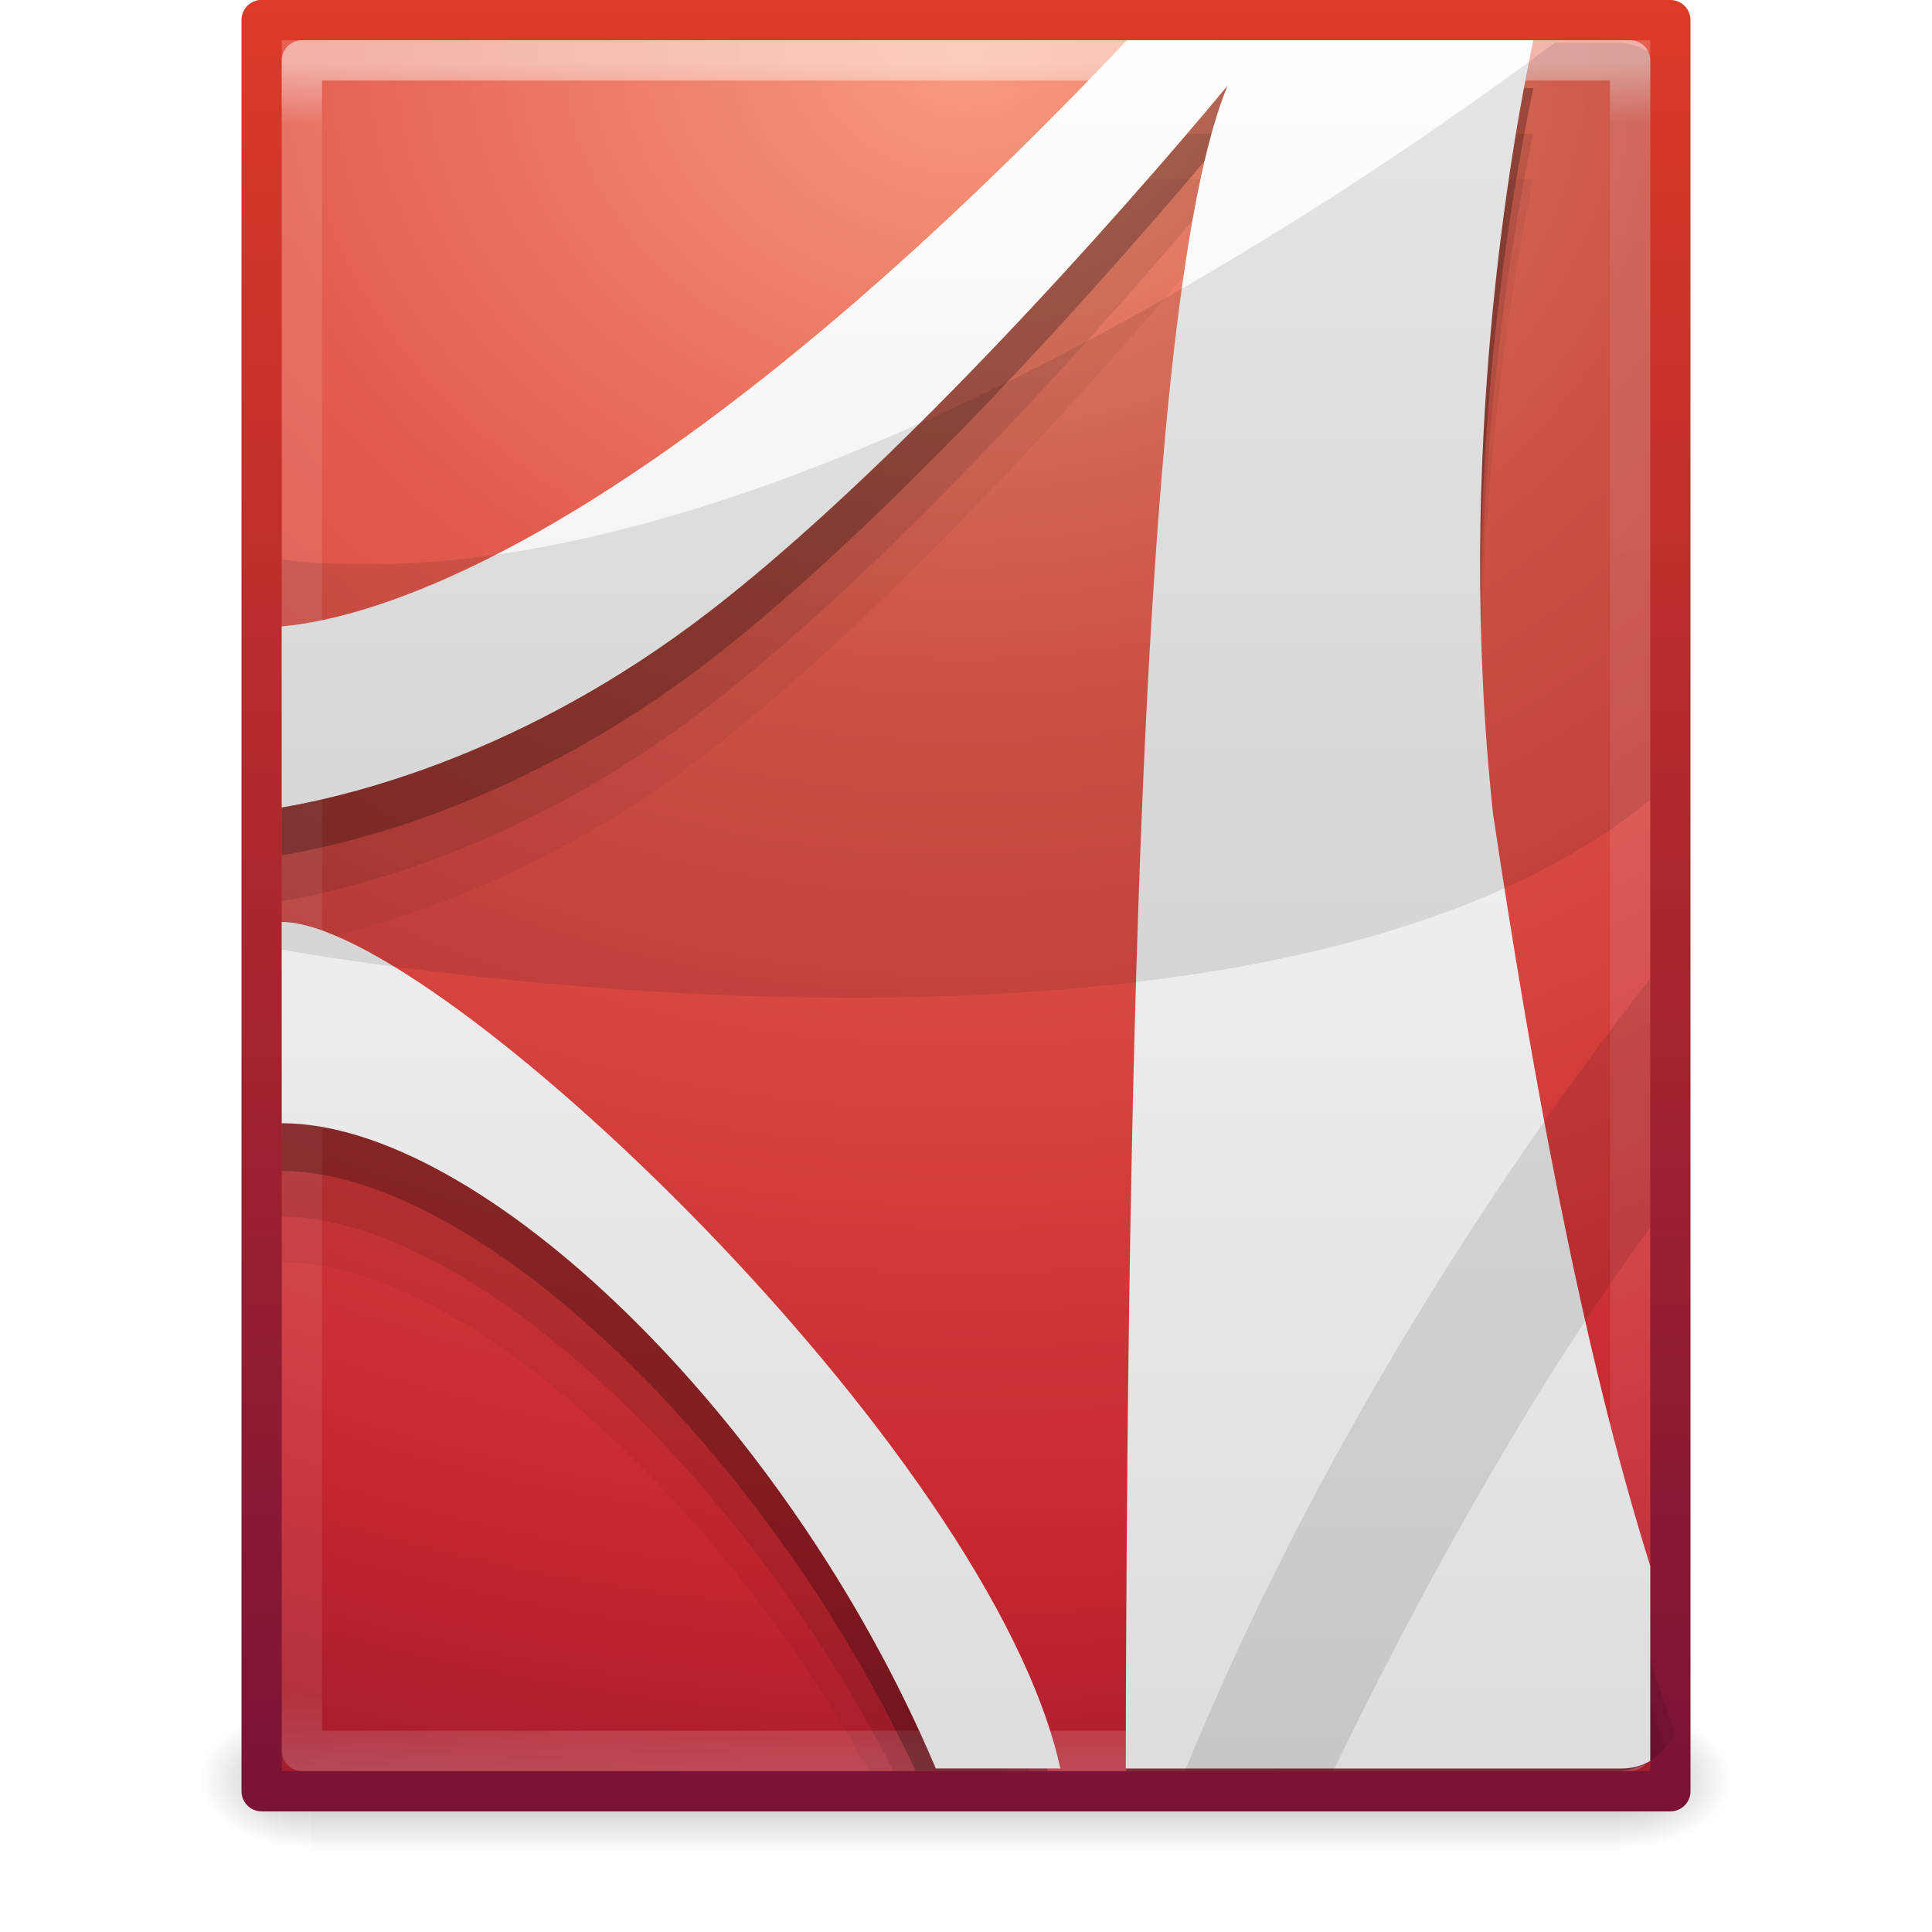
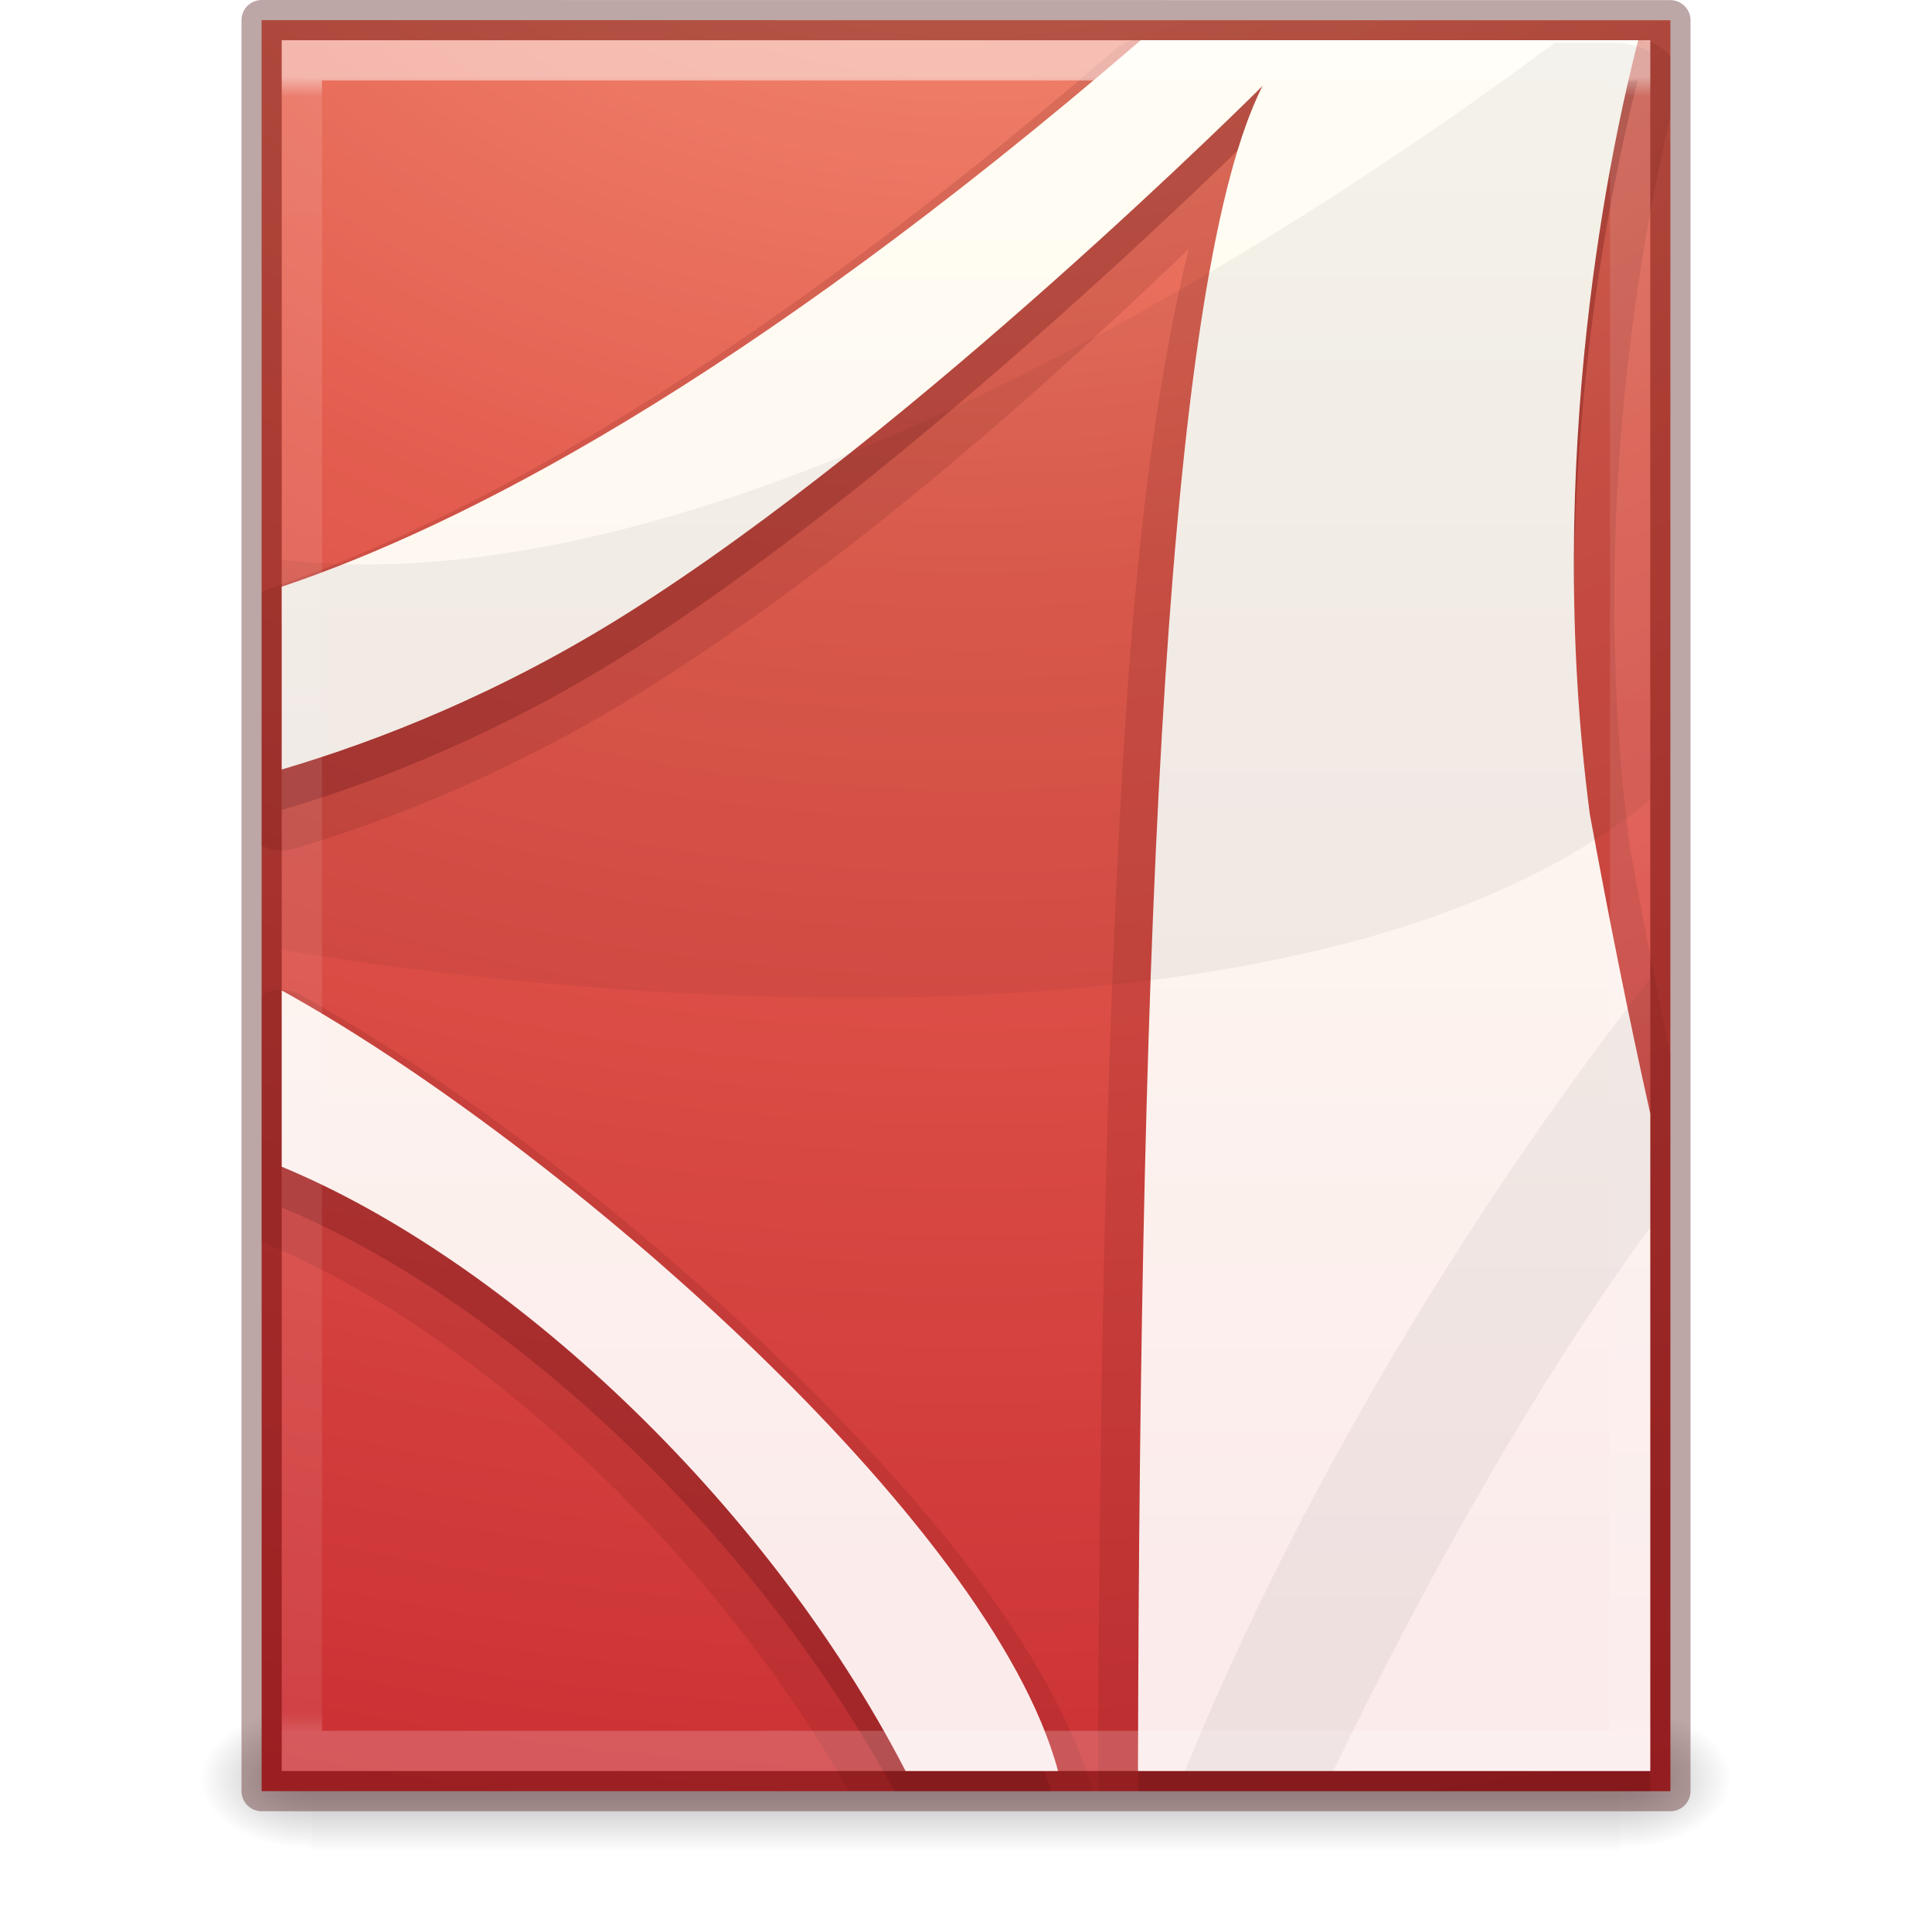
<svg xmlns="http://www.w3.org/2000/svg" xmlns:xlink="http://www.w3.org/1999/xlink" version="1.1" width="48" height="48" id="svg4112">
  <defs id="defs4114">
    <linearGradient x1="24" y1="5.564" x2="24" y2="43" id="linearGradient3988" xlink:href="#linearGradient3977" gradientUnits="userSpaceOnUse" gradientTransform="matrix(0.8918919,0,0,1.135135,2.5946,-4.743232)" />
    <linearGradient id="linearGradient3977">
      <stop id="stop3979" style="stop-color:#ffffff;stop-opacity:1" offset="0" />
      <stop id="stop3981" style="stop-color:#ffffff;stop-opacity:0.235" offset="0.036" />
      <stop id="stop3983" style="stop-color:#ffffff;stop-opacity:0.157" offset="0.951" />
      <stop id="stop3985" style="stop-color:#ffffff;stop-opacity:0.392" offset="1" />
    </linearGradient>
    <radialGradient cx="605.714" cy="486.648" r="117.143" fx="605.714" fy="486.648" id="radialGradient3327" xlink:href="#linearGradient5060" gradientUnits="userSpaceOnUse" gradientTransform="matrix(0.02303995,0,0,0.01470022,26.36088,37.04018)" />
    <linearGradient id="linearGradient5060">
      <stop id="stop5062" style="stop-color:#000000;stop-opacity:1" offset="0" />
      <stop id="stop5064" style="stop-color:#000000;stop-opacity:0" offset="1" />
    </linearGradient>
    <radialGradient cx="605.714" cy="486.648" r="117.143" fx="605.714" fy="486.648" id="radialGradient3330" xlink:href="#linearGradient5060" gradientUnits="userSpaceOnUse" gradientTransform="matrix(-0.02303994,0,0,0.01470022,21.62311,37.04018)" />
    <linearGradient id="linearGradient5048">
      <stop id="stop5050" style="stop-color:#000000;stop-opacity:0" offset="0" />
      <stop id="stop5056" style="stop-color:#000000;stop-opacity:1" offset="0.5" />
      <stop id="stop5052" style="stop-color:#000000;stop-opacity:0" offset="1" />
    </linearGradient>
    <linearGradient x1="302.857" y1="366.648" x2="302.857" y2="609.505" id="linearGradient4110" xlink:href="#linearGradient5048" gradientUnits="userSpaceOnUse" gradientTransform="matrix(0.06732488,0,0,0.01470022,-0.3411391,37.04015)" />
    <linearGradient id="linearGradient4246-9">
      <stop id="stop4248-6" style="stop-color:#ffffff;stop-opacity:1" offset="0" />
      <stop id="stop4250-1" style="stop-color:#dcdcdc;stop-opacity:1" offset="1" />
    </linearGradient>
    <linearGradient x1="23.97" y1="3.981" x2="23.97" y2="44.024" id="linearGradient3159" xlink:href="#linearGradient4246-9" gradientUnits="userSpaceOnUse" gradientTransform="matrix(0.9210526,0,0,1.129861,2.397078,-4.649307)" />
    <radialGradient cx="7.496" cy="8.45" r="20" fx="7.496" fy="8.45" id="radialGradient4023-5" xlink:href="#linearGradient3242-7-5-0-3" gradientUnits="userSpaceOnUse" gradientTransform="matrix(0,2.867907,-3.431369,-1.6296548e-7,52.99437,-20.3397)" />
    <linearGradient id="linearGradient3242-7-5-0-3">
      <stop id="stop3244-6-7-3-3" style="stop-color:#f89b7e;stop-opacity:1" offset="0" />
      <stop id="stop3246-5-0-7-8" style="stop-color:#e35d4f;stop-opacity:1" offset="0.262" />
      <stop id="stop3248-6-8-8-3" style="stop-color:#c6262e;stop-opacity:1" offset="0.661" />
      <stop id="stop3250-9-1-8-7" style="stop-color:#690b2c;stop-opacity:1" offset="1" />
    </linearGradient>
    <linearGradient x1="24" y1="44" x2="24" y2="3.899" id="linearGradient4025-9" xlink:href="#linearGradient2490-3-9-0-3" gradientUnits="userSpaceOnUse" gradientTransform="matrix(0.8974359,0,0,1.128205,2.461538,-4.576923)" />
    <linearGradient id="linearGradient2490-3-9-0-3">
      <stop id="stop2492-7-7-4-7" style="stop-color:#791235;stop-opacity:1" offset="0" />
      <stop id="stop2494-4-8-6-8" style="stop-color:#dd3b27;stop-opacity:1" offset="1" />
    </linearGradient>
+     <linearGradient xlink:href="#linearGradient5048-0" id="linearGradient4345" gradientUnits="userSpaceOnUse" gradientTransform="matrix(0.09153846,0,0,0.02058823,-1.084616,49.45142)" x1="302.857" y1="366.648" x2="302.857" y2="609.505" />
+     <linearGradient id="linearGradient5048-0">
+       <stop offset="0" style="stop-color:#000000;stop-opacity:0" id="stop5050-0" />
+       <stop offset="0.5" style="stop-color:#000000;stop-opacity:1" id="stop5056-8" />
+       <stop offset="1" style="stop-color:#000000;stop-opacity:0" id="stop5052-8" />
+     </linearGradient>
+     <radialGradient r="117.143" fy="486.648" fx="605.714" cy="486.648" cx="605.714" gradientTransform="matrix(-0.03132632,0,0,0.02058823,28.77914,49.45142)" gradientUnits="userSpaceOnUse" id="radialGradient3141" xlink:href="#linearGradient5060-4" />
+     <linearGradient id="linearGradient5060-4">
+       <stop offset="0" style="stop-color:#000000;stop-opacity:1" id="stop5062-1" />
+       <stop offset="1" style="stop-color:#000000;stop-opacity:0" id="stop5064-7" />
+     </linearGradient>
+     <radialGradient r="117.143" fy="486.648" fx="605.714" cy="486.648" cx="605.714" gradientTransform="matrix(0.03132633,0,0,0.02058823,35.22086,49.45142)" gradientUnits="userSpaceOnUse" id="radialGradient3138" xlink:href="#linearGradient5060-4" />
+     <linearGradient id="linearGradient3242-4">
+       <stop id="stop3244-7" style="stop-color:#f89b7e;stop-opacity:1" offset="0" />
+       <stop id="stop3246-1" style="stop-color:#e35d4f;stop-opacity:1" offset="0.262" />
+       <stop id="stop3248-5" style="stop-color:#c6262e;stop-opacity:1" offset="0.661" />
+       <stop id="stop3250-7" style="stop-color:#690b2c;stop-opacity:1" offset="1" />
+     </linearGradient>
+     <radialGradient r="12.672" fy="9.994" fx="8.276" cy="9.994" cx="8.276" gradientTransform="matrix(0,10.08712,-12.38376,0,155.8741,-97.77701)" gradientUnits="userSpaceOnUse" id="radialGradient3988-4" xlink:href="#linearGradient3242-4" />
+     <linearGradient id="linearGradient5803-2-7">
+       <stop id="stop5805-3-6" style="stop-color:#fffdf3;stop-opacity:1" offset="0" />
+       <stop id="stop5807-0-0" style="stop-color:#fbebeb;stop-opacity:1" offset="1" />
+     </linearGradient>
+     <linearGradient y2="54.78" x2="167.983" y1="8.508" x1="167.983" gradientTransform="matrix(1.075707,0,0,1.075707,-64.7696,-4.378535)" gradientUnits="userSpaceOnUse" id="linearGradient3983" xlink:href="#linearGradient5803-2-7" />
+     <linearGradient id="linearGradient3977-4">
+       <stop offset="0" style="stop-color:#ffffff;stop-opacity:1" id="stop3979-7" />
+       <stop offset="0.012" style="stop-color:#ffffff;stop-opacity:0.235" id="stop3981-6" />
+       <stop offset="0.988" style="stop-color:#ffffff;stop-opacity:0.157" id="stop3983-5" />
+       <stop offset="1" style="stop-color:#ffffff;stop-opacity:0.392" id="stop3985-6" />
+     </linearGradient>
+     <linearGradient y2="42.1" x2="24" y1="5.864" x1="24" gradientTransform="matrix(1.216216,0,0,1.540538,2.810818,-6.97295)" gradientUnits="userSpaceOnUse" id="linearGradient3132" xlink:href="#linearGradient3977-4" />
+     <linearGradient xlink:href="#linearGradient4246-9" id="linearGradient3105" gradientUnits="userSpaceOnUse" gradientTransform="matrix(0.9210526,0,0,1.129861,2.397078,-4.649307)" x1="23.97" y1="3.981" x2="23.97" y2="44.024" />
+     <linearGradient xlink:href="#linearGradient3977" id="linearGradient3111" gradientUnits="userSpaceOnUse" gradientTransform="matrix(0.8918919,0,0,1.135135,2.5946,-4.743232)" x1="24" y1="5.564" x2="24" y2="43" />
+     <radialGradient xlink:href="#linearGradient3242-7-5-0-3" id="radialGradient3114" gradientUnits="userSpaceOnUse" gradientTransform="matrix(0,2.867907,-3.431369,-1.6296548e-7,52.99437,-20.3397)" cx="7.496" cy="8.45" fx="7.496" fy="8.45" r="20" />
+     <linearGradient xlink:href="#linearGradient2490-3-9-0-3" id="linearGradient3116" gradientUnits="userSpaceOnUse" gradientTransform="matrix(0.8974359,0,0,1.128205,2.461538,-4.576923)" x1="24" y1="44" x2="24" y2="3.899" />
+     <radialGradient xlink:href="#linearGradient5060" id="radialGradient3119" gradientUnits="userSpaceOnUse" gradientTransform="matrix(0.02303995,0,0,0.01470022,26.36088,37.04018)" cx="605.714" cy="486.648" fx="605.714" fy="486.648" r="117.143" />
+     <radialGradient xlink:href="#linearGradient5060" id="radialGradient3122" gradientUnits="userSpaceOnUse" gradientTransform="matrix(-0.02303994,0,0,0.01470022,21.62311,37.04018)" cx="605.714" cy="486.648" fx="605.714" fy="486.648" r="117.143" />
+     <linearGradient xlink:href="#linearGradient5048" id="linearGradient3125" gradientUnits="userSpaceOnUse" gradientTransform="matrix(0.06732488,0,0,0.01470022,-0.3411391,37.04015)" x1="302.857" y1="366.648" x2="302.857" y2="609.505" />
+     <linearGradient xlink:href="#linearGradient3977-4" id="linearGradient3128" gradientUnits="userSpaceOnUse" gradientTransform="matrix(0.8918919,0,0,1.135132,2.594602,-4.743206)" x1="24" y1="5.864" x2="24" y2="42.1" />
+     <linearGradient xlink:href="#linearGradient5803-2-7" id="linearGradient3133" gradientUnits="userSpaceOnUse" gradientTransform="matrix(0.7950878,0,0,0.7975069,-47.52536,-2.987533)" x1="167.983" y1="8.508" x2="167.983" y2="54.78" />
+     <radialGradient xlink:href="#linearGradient3242-4" id="radialGradient3139" gradientUnits="userSpaceOnUse" gradientTransform="matrix(0,7.522599,-9.221951,0,116.2467,-72.79131)" cx="8.276" cy="9.994" fx="8.276" fy="9.994" r="12.672" />
+     <radialGradient xlink:href="#linearGradient5060-4" id="radialGradient3142" gradientUnits="userSpaceOnUse" gradientTransform="matrix(0.03132633,0,0,0.02058823,-26.27067,45.29893)" cx="605.714" cy="486.648" fx="605.714" fy="486.648" r="117.143" />
+     <radialGradient xlink:href="#linearGradient5060-4" id="radialGradient3145" gradientUnits="userSpaceOnUse" gradientTransform="matrix(-0.03132632,0,0,0.02058823,-32.71239,45.29893)" cx="605.714" cy="486.648" fx="605.714" fy="486.648" r="117.143" />
+     <linearGradient xlink:href="#linearGradient5048-0" id="linearGradient3148" gradientUnits="userSpaceOnUse" gradientTransform="matrix(0.09153846,0,0,0.02058823,-62.57614,45.29893)" x1="302.857" y1="366.648" x2="302.857" y2="609.505" />
+     <linearGradient id="linearGradient3977-4-5">
+       <stop offset="0" style="stop-color:#ffffff;stop-opacity:1" id="stop3979-7-2" />
+       <stop offset="0.012" style="stop-color:#ffffff;stop-opacity:0.235" id="stop3981-6-0" />
+       <stop offset="0.988" style="stop-color:#ffffff;stop-opacity:0.157" id="stop3983-5-0" />
+       <stop offset="1" style="stop-color:#ffffff;stop-opacity:0.392" id="stop3985-6-6" />
+     </linearGradient>
+     <linearGradient y2="42.1" x2="24" y1="5.864" x1="24" gradientTransform="matrix(0.8918919,0,0,1.135132,2.594602,-4.743206)" gradientUnits="userSpaceOnUse" id="linearGradient3185" xlink:href="#linearGradient3977-4-5" />
+     <linearGradient id="linearGradient3242-4-6">
+       <stop id="stop3244-7-8" style="stop-color:#f89b7e;stop-opacity:1" offset="0" />
+       <stop id="stop3246-1-4" style="stop-color:#e35d4f;stop-opacity:1" offset="0.262" />
+       <stop id="stop3248-5-0" style="stop-color:#c6262e;stop-opacity:1" offset="0.661" />
+       <stop id="stop3250-7-1" style="stop-color:#690b2c;stop-opacity:1" offset="1" />
+     </linearGradient>
+     <radialGradient r="12.672" fy="9.994" fx="8.276" cy="9.994" cx="8.276" gradientTransform="matrix(0,7.522599,-9.221951,0,116.2467,-72.79131)" gradientUnits="userSpaceOnUse" id="radialGradient3313" xlink:href="#linearGradient3242-4-6" />
+     <linearGradient id="linearGradient3242-4-4">
+       <stop id="stop3244-7-2" style="stop-color:#f89b7e;stop-opacity:1" offset="0" />
+       <stop id="stop3246-1-6" style="stop-color:#e35d4f;stop-opacity:1" offset="0.262" />
+       <stop id="stop3248-5-4" style="stop-color:#c6262e;stop-opacity:1" offset="0.661" />
+       <stop id="stop3250-7-3" style="stop-color:#690b2c;stop-opacity:1" offset="1" />
+     </linearGradient>
+     <radialGradient r="12.672" fy="9.994" fx="8.276" cy="9.994" cx="8.276" gradientTransform="matrix(0,7.522599,-9.221951,0,116.2467,-72.79131)" gradientUnits="userSpaceOnUse" id="radialGradient3354" xlink:href="#linearGradient3242-4-4" />
  </defs>
-   <g id="layer1">
-     <rect width="32.508" height="3.57" x="7.738" y="42.43" id="rect2879" style="opacity:0.3;fill:url(#linearGradient4110);fill-opacity:1;fill-rule:nonzero;stroke:none;stroke-width:1;marker:none;visibility:visible;display:inline;overflow:visible" />
-     <path d="m 7.738,42.43 c 0,0 0,3.57 0,3.57 -1.187,0.007 -2.868,-0.8 -2.868,-1.785 0,-0.985 1.324,-1.785 2.868,-1.785 z" id="path2881" style="opacity:0.3;fill:url(#radialGradient3330);fill-opacity:1;fill-rule:nonzero;stroke:none;stroke-width:1;marker:none;visibility:visible;display:inline;overflow:visible" />
-     <path d="m 40.246,42.43 c 0,0 0,3.57 0,3.57 1.187,0.007 2.868,-0.8 2.868,-1.785 0,-0.985 -1.324,-1.785 -2.868,-1.785 z" id="path2883" style="opacity:0.3;fill:url(#radialGradient3327);fill-opacity:1;fill-rule:nonzero;stroke:none;stroke-width:1;marker:none;visibility:visible;display:inline;overflow:visible" />
-     <path d="M 6.5,0.497 C 14.52,0.497 41.5,0.5 41.5,0.5 l 4.2e-5,44.003 c 0,0 -23.333,0 -35,0 0,-14.669 0,-29.337 0,-44.006 z" id="path4160" style="color:#000000;fill:url(#radialGradient4023-5);fill-opacity:1;fill-rule:nonzero;stroke:url(#linearGradient4025-9);stroke-width:1;stroke-linecap:round;stroke-linejoin:round;stroke-miterlimit:4;stroke-opacity:1;stroke-dasharray:none;stroke-dashoffset:0;marker:none;visibility:visible;display:inline;overflow:visible;enable-background:accumulate" />
-     <path d="m 40.5,43.5 -33,0 0,-42 33,0 z" id="rect6741-1" style="opacity:0.5;fill:none;stroke:url(#linearGradient3988);stroke-width:1;stroke-linecap:round;stroke-linejoin:round;stroke-miterlimit:4;stroke-opacity:1;stroke-dasharray:none;stroke-dashoffset:0" />
-     <path d="M 28.014,4.455 C 16.084,17.031 9.269,18.806 7.002,19.002 l 0,4.519 C 8.713,23.228 13.014,22.209 17.594,18.684 23.468,14.165 30.489,5.585 30.489,5.585 28.669,9.97 28.077,24.558 27.985,44 l 12.175,0 c 0.465,0 0.885,-0.218 1.209,-0.565 -1.916,-5.638 -3.252,-13.051 -4.26,-19.773 -0.956,-8.909 0.455,-16.698 0.979,-19.208 l -10.074,0 z M 7.002,26.381 l 0,4.978 C 11.294,31.36 17.596,36.864 21.595,44 l 3.454,0 C 21.099,36.216 10.279,26.381 7.002,26.381 z" id="path6711-0-7-1-0" style="opacity:0.05;fill:#000000;fill-opacity:1;fill-rule:evenodd;stroke:none" />
-     <path d="M 28.014,3.325 C 16.084,15.901 9.269,17.676 7.002,17.872 l 0,4.519 C 8.713,22.098 13.014,21.079 17.594,17.554 23.468,13.035 30.489,4.455 30.489,4.455 28.634,8.925 28.059,23.988 27.985,44 l 12.175,0 c 0.608,0 1.133,-0.364 1.468,-0.918 C 39.563,37.364 38.164,29.568 37.109,22.533 36.154,13.624 37.565,5.835 38.088,3.325 l -10.074,0 z M 7.002,25.251 l 0,4.978 C 11.52,30.23 18.257,36.317 22.2,44 l 3.368,0 C 22.177,36.076 10.442,25.251 7.002,25.251 z" id="path6711-0-7-4" style="opacity:0.1;fill:#000000;fill-opacity:1;fill-rule:evenodd;stroke:none" />
-     <path d="M 28,2.188 C 16.07,14.764 9.267,16.554 7,16.75 l 0,4.5 C 8.711,20.956 13.013,19.962 17.594,16.438 23.467,11.918 30.5,3.312 30.5,3.312 28.61,7.868 28.024,23.415 27.969,44 l 12.188,0 C 40.46,44 40.748,43.908 41,43.75 l 0,-3.625 c -1.731,-5.489 -2.96,-12.407 -3.906,-18.719 -0.956,-8.909 0.477,-16.709 1,-19.219 L 28,2.188 z M 7,24.125 7,29.094 c 4.738,0 11.912,6.697 15.75,14.906 l 3.281,0 C 23.362,36.024 10.604,24.125 7,24.125 z" id="path6711-0-2" style="opacity:0.25;fill:#000000;fill-opacity:1;fill-rule:evenodd;stroke:none" />
-     <path d="M 28,1 C 16.07,13.576 9.267,15.367 7,15.562 l 0,4.5 C 8.711,19.769 13.013,18.743 17.594,15.219 23.467,10.699 30.5,2.125 30.5,2.125 28.574,6.766 28.006,22.776 27.969,43.938 l 12.312,0 c 0.263,0 0.497,-0.062 0.719,-0.188 l 0,-4.844 C 39.276,33.42 38.038,26.516 37.094,20.219 36.138,11.31 37.571,3.51 38.094,1 L 28,1 z m -21,21.906 0,5 c 4.953,0 12.567,7.316 16.25,16.031 l 3.094,0 C 24.613,36.014 10.778,22.906 7,22.906 z" id="path6711-2" style="fill:url(#linearGradient3159);fill-opacity:1;fill-rule:evenodd;stroke:none" />
-     <path d="M 38.625,1.062 C 33.936,4.572 18.591,15.26 7,13.906 l 0,9.688 c 0,0 24.047,4.41 34,-3.719 L 41,1.312 c -0.252,-0.159 -0.54,-0.25 -0.844,-0.25 l -1.531,0 z" id="path6713-2" style="opacity:0.1;fill:#000000;fill-opacity:1;fill-rule:evenodd;stroke:none" />
-     <path d="M 41,24.312 C 36.686,29.82 32.382,36.794 29.438,44 l 3.688,0 C 35.407,39.263 38.313,34.122 41,30.5 l 0,-6.188 z" id="path6715-0" style="opacity:0.1;fill:#000000;fill-opacity:1;fill-rule:evenodd;stroke:none" />
-   </g>
+   <rect style="opacity:0.3;fill:url(#linearGradient3125);fill-opacity:1;fill-rule:nonzero;stroke:none;stroke-width:1;marker:none;visibility:visible;display:inline;overflow:visible" id="rect2879" y="42.43" x="7.738" height="3.57" width="32.508" />
+   <path style="opacity:0.3;fill:url(#radialGradient3122);fill-opacity:1;fill-rule:nonzero;stroke:none;stroke-width:1;marker:none;visibility:visible;display:inline;overflow:visible" id="path2881" d="m 7.738,42.43 c 0,0 0,3.57 0,3.57 -1.187,0.007 -2.868,-0.8 -2.868,-1.785 0,-0.985 1.324,-1.785 2.868,-1.785 z" />
+   <path style="opacity:0.3;fill:url(#radialGradient3119);fill-opacity:1;fill-rule:nonzero;stroke:none;stroke-width:1;marker:none;visibility:visible;display:inline;overflow:visible" id="path2883" d="m 40.246,42.43 c 0,0 0,3.57 0,3.57 1.187,0.007 2.868,-0.8 2.868,-1.785 0,-0.985 -1.324,-1.785 -2.868,-1.785 z" />
+   <path style="color:#000000;fill:url(#radialGradient3139);fill-opacity:1;fill-rule:nonzero;stroke:none;stroke-width:1;marker:none;visibility:visible;display:inline;overflow:visible;enable-background:accumulate" id="path4160-6" d="m 6.5,0.5 c 8.02,0 35,0.003 35,0.003 l 4.2e-5,43.997 c 0,0 -23.333,0 -35,0 0,-14.667 0,-29.333 0,-44 z" />
+   <path style="opacity:0.35;color:#000000;fill:none;stroke:#410000;stroke-width:1;stroke-linecap:round;stroke-linejoin:round;stroke-miterlimit:4;stroke-opacity:1;stroke-dasharray:none;stroke-dashoffset:0;marker:none;visibility:visible;display:inline;overflow:visible;enable-background:accumulate" id="path4160-6-1" d="m 6.5,0.5 c 8.02,0 35,0.003 35,0.003 l 3.7e-5,43.997 c 0,0 -23.333,0 -35,0 0,-14.667 0,-29.333 0,-44 z" />
+   <path style="opacity:0.15;color:#000000;fill:#661215;fill-opacity:1;fill-rule:evenodd;stroke:none;stroke-width:1;marker:none;visibility:visible;display:inline;overflow:visible;enable-background:accumulate" d="M 28.156 1 A 0.995 0.995 0 0 0 27.688 1.25 C 17.82 9.742 10.904 13.208 6.688 14.625 A 0.995 0.995 0 0 0 6.5 14.719 L 6.5 21 A 0.995 0.995 0 0 0 7.281 21.094 C 9.782 20.355 12.873 19.117 16.094 17.094 C 21.694 13.576 26.814 8.79 29.531 6.188 C 28.832 9.084 28.301 12.686 27.969 17.781 C 27.502 24.936 27.309 34.113 27.281 44.5 L 41.5 44.5 L 41.5 26.219 C 41.143 24.495 40.808 22.768 40.5 21.094 C 39.435 12.988 40.799 5.85 41.5 2.906 L 41.5 1.406 A 0.995 0.995 0 0 0 40.688 1 C 40.515 1 33.188 1.001 28.344 1 A 0.995 0.995 0 0 0 28.25 1 A 0.995 0.995 0 0 0 28.156 1 z M 6.906 24.594 A 0.995 0.995 0 0 0 6.5 24.719 L 6.5 30.844 A 0.995 0.995 0 0 0 6.625 30.906 C 11.605 32.968 17.594 38.339 21.094 44.5 L 27.156 44.5 C 26.134 41.051 22.982 37.232 19.25 33.656 C 15.429 29.995 10.989 26.662 7.469 24.719 A 0.995 0.995 0 0 0 6.906 24.594 z " id="path3277" />
+   <path style="color:#000000;fill:#661215;fill-opacity:1;fill-rule:evenodd;stroke:none;marker:none;visibility:visible;display:inline;overflow:visible;enable-background:accumulate;opacity:0.3;stroke-width:1" d="M 28.344 2 C 18.404 10.555 11.368 14.095 7 15.562 L 7 20.125 C 9.428 19.408 12.431 18.217 15.562 16.25 C 22.767 11.724 31.375 3.125 31.375 3.125 C 29.032 7.735 28.337 23.563 28.281 44.5 L 41 44.5 L 41 28.656 C 40.442 26.164 39.945 23.641 39.5 21.219 C 38.328 12.296 40.046 4.513 40.688 2 C 40.521 2 33.188 2.001 28.344 2 z M 7 25.594 L 7 30 C 12.408 32.239 18.649 37.92 22.219 44.5 L 26.125 44.5 C 24.055 38.276 13.642 29.26 7 25.594 z " id="path6711-2" />
+   <path style="color:#000000;fill:url(#linearGradient3133);fill-opacity:1;fill-rule:nonzero;stroke:none;marker:none;visibility:visible;display:inline;overflow:visible;enable-background:accumulate" d="M 28.342,1 C 18.402,9.555 11.368,13.109 7,14.577 l 0,4.541 C 9.428,18.4 12.438,17.216 15.569,15.248 22.774,10.722 31.368,2.135 31.368,2.135 29.006,6.783 28.319,22.806 28.273,44 l 12.727,0 0,-16.334 c -0.558,-2.492 -1.056,-5.014 -1.501,-7.437 -1.172,-8.923 0.559,-16.716 1.201,-19.23 -0.167,-1.795e-5 -7.513,5.04e-4 -12.357,0 z M 7,24.608 l 0,4.379 C 12.547,31.284 18.981,37.204 22.499,44 l 3.788,0 C 24.62,37.769 13.816,28.37 7,24.608 z" id="path6711" />
+   <path style="opacity:0.5;fill:none;stroke:url(#linearGradient3128);stroke-width:1;stroke-linecap:round;stroke-linejoin:miter;stroke-miterlimit:4;stroke-opacity:1;stroke-dasharray:none;stroke-dashoffset:0" id="rect6741-1-8" d="m 40.5,43.5 -33,0 0,-42 33,0 z" />
+   <path style="opacity:0.05;fill:#000000;fill-opacity:1;fill-rule:evenodd;stroke:none;color:#000000;marker:none;visibility:visible;display:inline;overflow:visible;enable-background:accumulate" d="M 38.625 1.062 C 33.936 4.572 18.591 15.26 7 13.906 L 7 23.594 C 7 23.594 31.047 28.003 41 19.875 L 41 1.312 C 40.748 1.154 40.46 1.062 40.156 1.062 L 38.625 1.062 z M 41 24.312 C 36.686 29.82 32.382 36.794 29.438 44 L 33.125 44 C 35.407 39.263 38.313 34.122 41 30.5 L 41 24.312 z " id="path6713-2" />
</svg>
